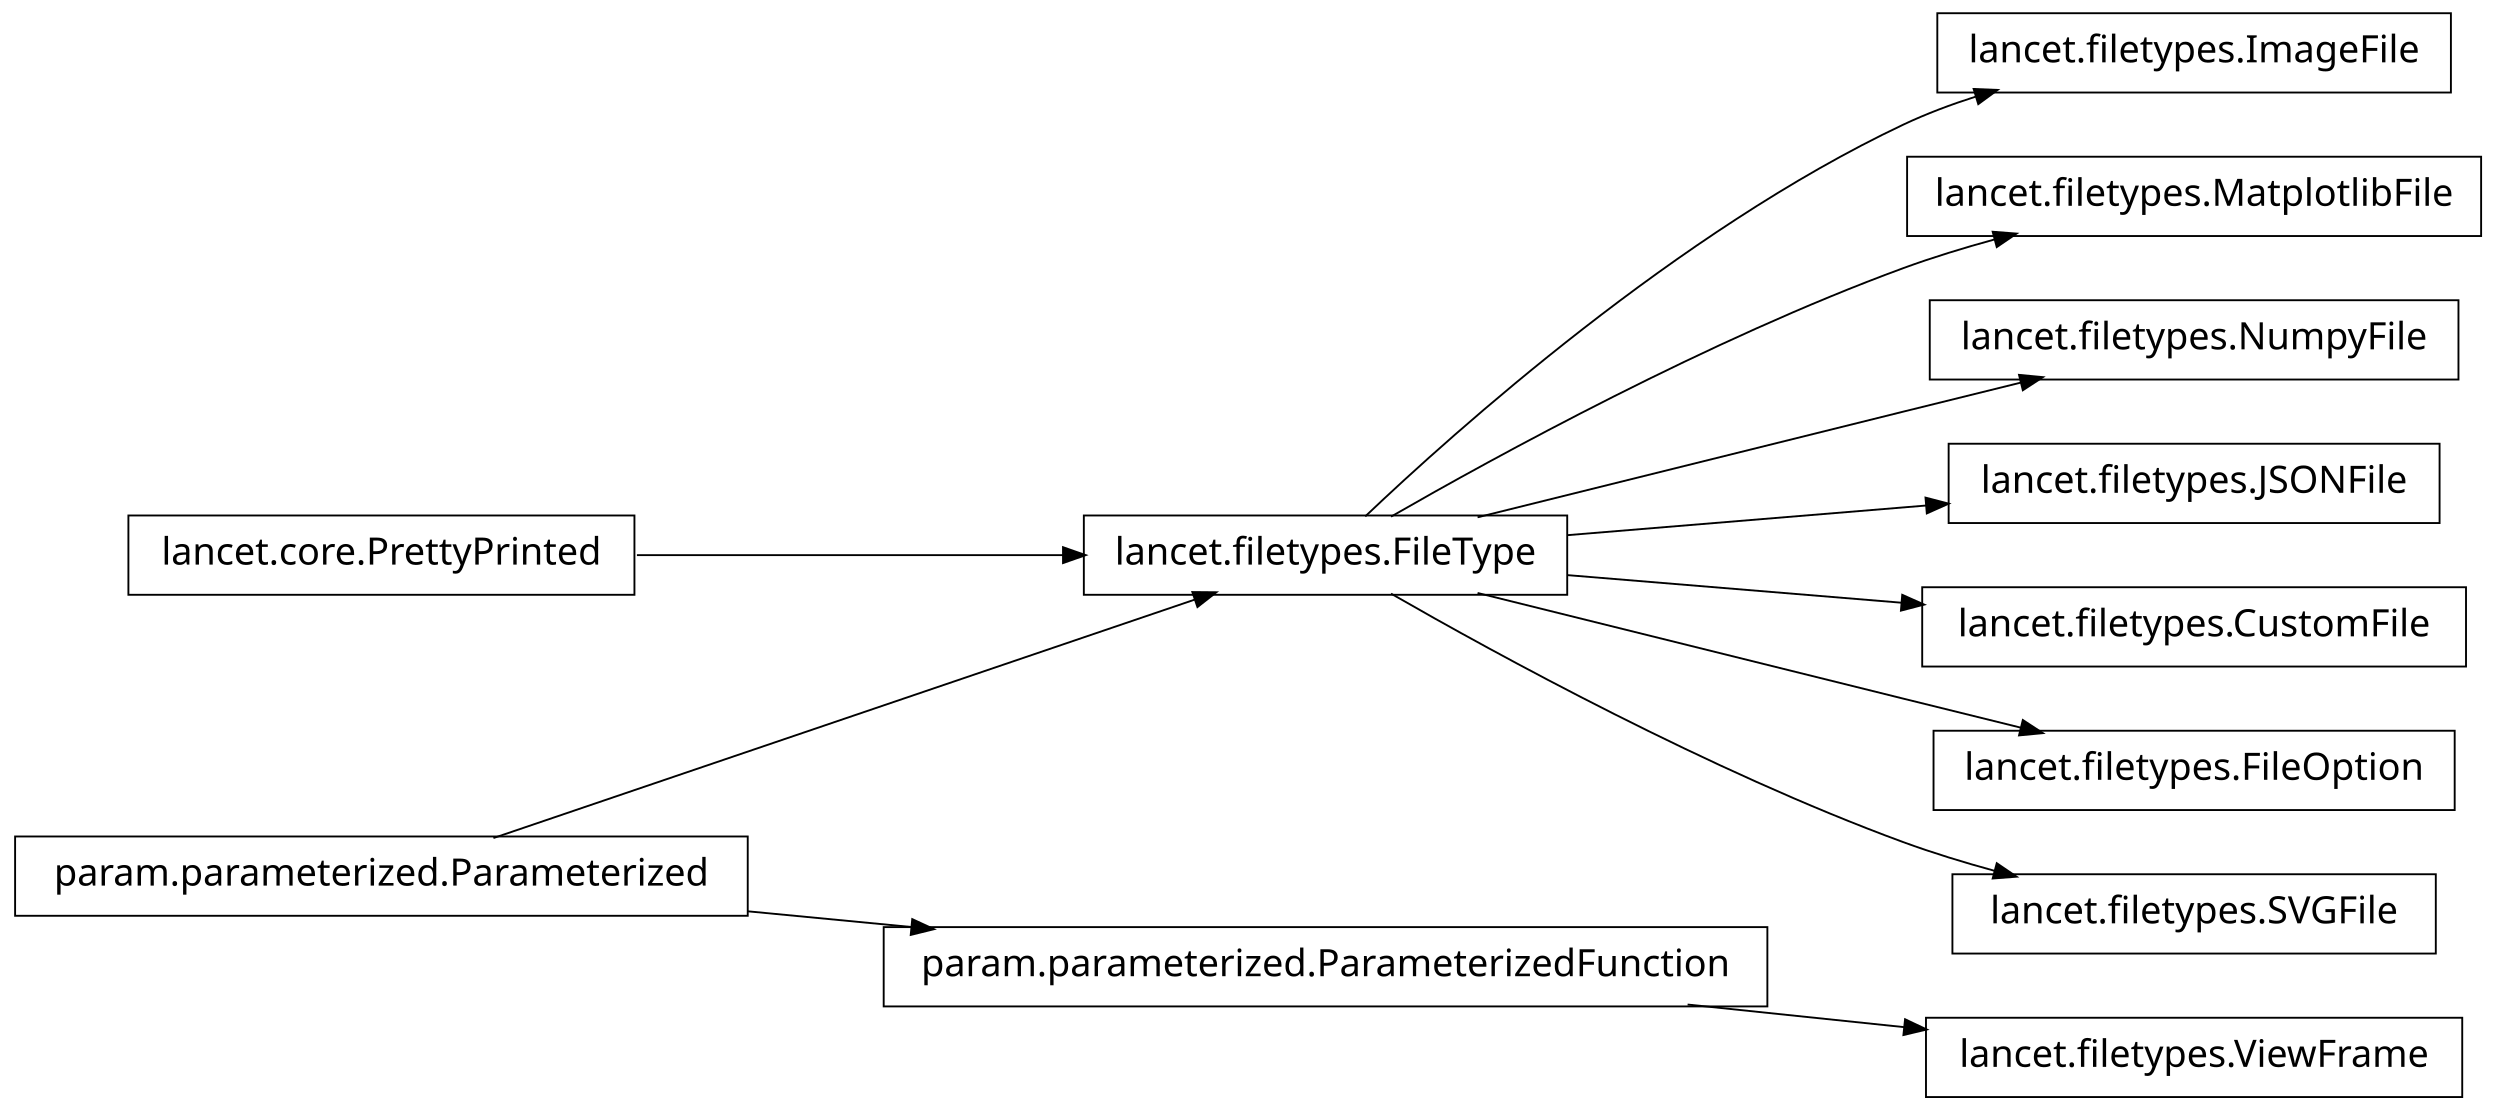
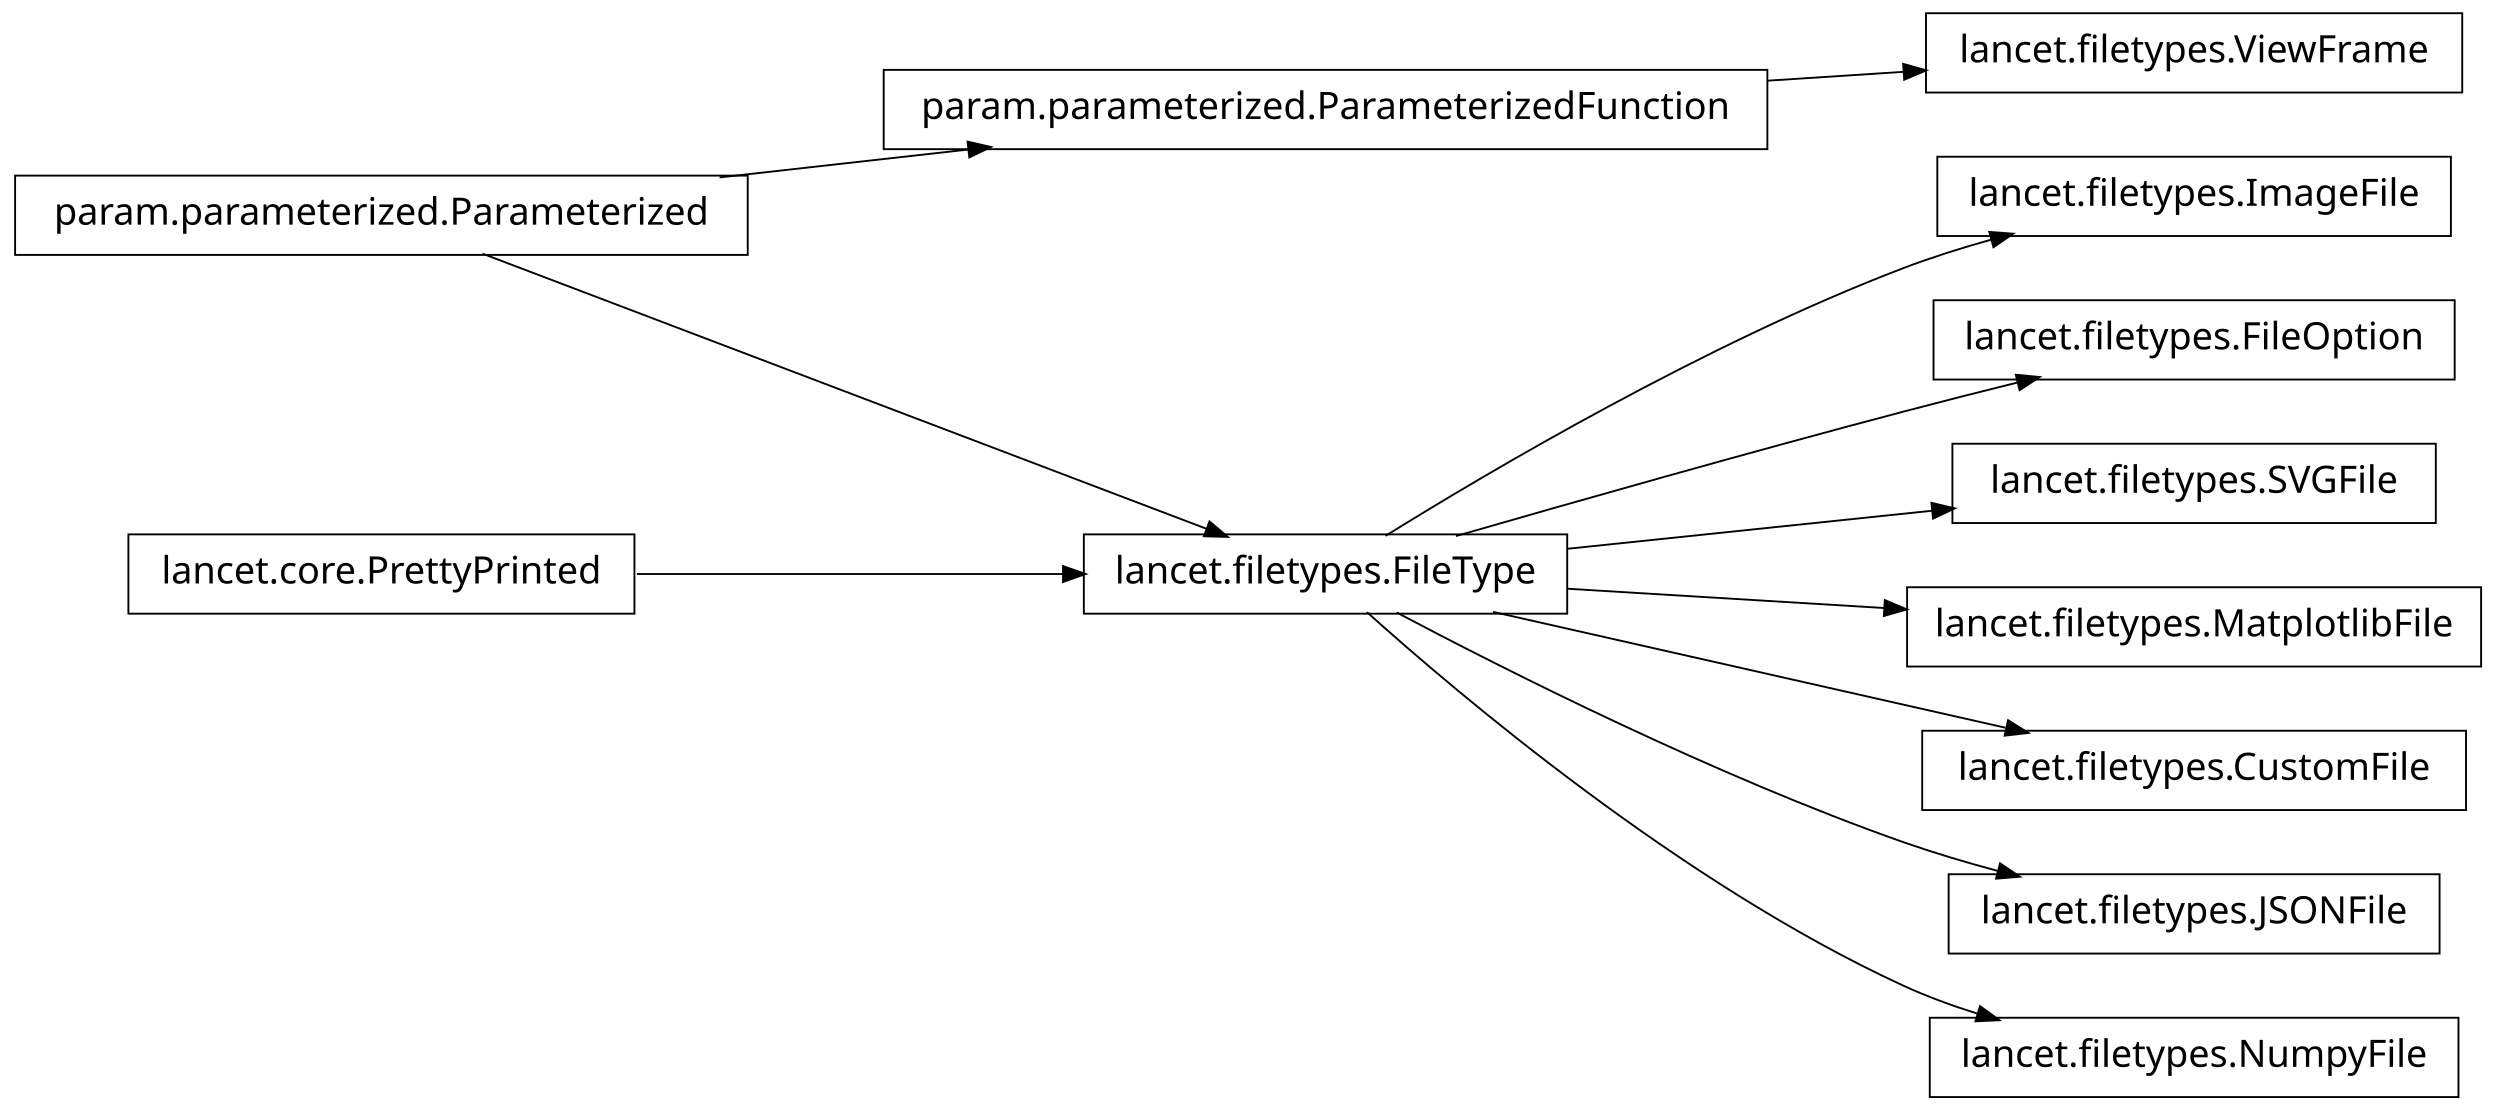
<svg xmlns="http://www.w3.org/2000/svg" width="662pt" height="294pt" viewBox="0.00 0.00 662.00 294.00">
  <g id="graph1" class="graph" transform="scale(1 1) rotate(0) translate(4 290)">
    <polygon fill="white" stroke="white" points="-4,5 -4,-290 659,-290 659,5 -4,5" />
    <g id="node1" class="node">
-       <polygon fill="none" stroke="black" stroke-width="0.5" points="194,-68.5 5.68434e-14,-68.5 0,-47.5 194,-47.5 194,-68.5" />
-       <text text-anchor="middle" x="97" y="-55.5" font-family="Vera" font-size="10.00">param.parameterized.Parameterized</text>
+       <polygon fill="none" stroke="black" stroke-width="0.5" points="648,-286.5 506,-286.5 506,-265.5 648,-265.5 648,-286.5" />
+       <text text-anchor="middle" x="577" y="-273.5" font-family="Vera" font-size="10.00">lancet.filetypes.ViewFrame</text>
    </g>
-     <g id="node3" class="node">
-       <polygon fill="none" stroke="black" stroke-width="0.5" points="411,-153.5 283,-153.5 283,-132.5 411,-132.5 411,-153.5" />
-       <text text-anchor="middle" x="347" y="-140.5" font-family="Vera" font-size="10.00">lancet.filetypes.FileType</text>
+     <g id="node2" class="node">
+       <polygon fill="none" stroke="black" stroke-width="0.5" points="464,-271.5 230,-271.5 230,-250.5 464,-250.5 464,-271.5" />
+       <text text-anchor="middle" x="347" y="-258.5" font-family="Vera" font-size="10.00">param.parameterized.ParameterizedFunction</text>
+     </g>
+     <g id="edge2" class="edge">
+       <path fill="none" stroke="black" stroke-width="0.5" d="M464.021,-268.632C476.243,-269.429 488.435,-270.224 500.043,-270.981" />
+       <polygon fill="black" stroke="black" points="500.23,-272.747 505.334,-271.326 500.458,-269.254 500.23,-272.747" />
+     </g>
+     <g id="node4" class="node">
+       <polygon fill="none" stroke="black" stroke-width="0.5" points="194,-243.5 5.68434e-14,-243.5 0,-222.5 194,-222.5 194,-243.5" />
+       <text text-anchor="middle" x="97" y="-230.5" font-family="Vera" font-size="10.00">param.parameterized.Parameterized</text>
+     </g>
+     <g id="edge22" class="edge">
+       <path fill="none" stroke="black" stroke-width="0.5" d="M186.55,-243.03C207.952,-245.427 230.865,-247.993 252.483,-250.414" />
+       <polygon fill="black" stroke="black" points="252.492,-252.176 257.656,-250.993 252.882,-248.698 252.492,-252.176" />
+     </g>
+     <g id="node7" class="node">
+       <polygon fill="none" stroke="black" stroke-width="0.5" points="411,-148.5 283,-148.5 283,-127.5 411,-127.5 411,-148.5" />
+       <text text-anchor="middle" x="347" y="-135.5" font-family="Vera" font-size="10.00">lancet.filetypes.FileType</text>
+     </g>
+     <g id="edge20" class="edge">
+       <path fill="none" stroke="black" stroke-width="0.5" d="M123.754,-222.833C170.275,-205.156 265.838,-168.841 315.489,-149.974" />
+       <polygon fill="black" stroke="black" points="316.386,-151.506 320.438,-148.094 315.142,-148.234 316.386,-151.506" />
+     </g>
+     <g id="node5" class="node">
+       <polygon fill="none" stroke="black" stroke-width="0.5" points="164,-148.5 30,-148.5 30,-127.5 164,-127.5 164,-148.5" />
+       <text text-anchor="middle" x="97" y="-135.5" font-family="Vera" font-size="10.00">lancet.core.PrettyPrinted</text>
+     </g>
+     <g id="edge18" class="edge">
+       <path fill="none" stroke="black" stroke-width="0.5" d="M164.654,-138C199.662,-138 242.332,-138 277.591,-138" />
+       <polygon fill="black" stroke="black" points="277.738,-139.75 282.738,-138 277.738,-136.25 277.738,-139.75" />
+     </g>
+     <g id="node6" class="node">
+       <polygon fill="none" stroke="black" stroke-width="0.5" points="645,-248.5 509,-248.5 509,-227.5 645,-227.5 645,-248.5" />
+       <text text-anchor="middle" x="577" y="-235.5" font-family="Vera" font-size="10.00">lancet.filetypes.ImageFile</text>
+     </g>
+     <g id="edge4" class="edge">
+       <path fill="none" stroke="black" stroke-width="0.5" d="M362.909,-148.116C390.054,-164.982 447.487,-198.969 500,-219 507.458,-221.845 515.486,-224.375 523.444,-226.588" />
+       <polygon fill="black" stroke="black" points="523.101,-228.308 528.385,-227.925 524.015,-224.93 523.101,-228.308" />
+     </g>
+     <g id="node9" class="node">
+       <polygon fill="none" stroke="black" stroke-width="0.5" points="646,-210.5 508,-210.5 508,-189.5 646,-189.5 646,-210.5" />
+       <text text-anchor="middle" x="577" y="-197.5" font-family="Vera" font-size="10.00">lancet.filetypes.FileOption</text>
    </g>
    <g id="edge6" class="edge">
-       <path fill="none" stroke="black" stroke-width="0.5" d="M126.66,-68.084C173.177,-83.9 263.064,-114.462 312.438,-131.249" />
-       <polygon fill="black" stroke="black" points="312.081,-132.976 317.379,-132.929 313.208,-129.662 312.081,-132.976" />
+       <path fill="none" stroke="black" stroke-width="0.5" d="M381.55,-148.051C412.503,-156.975 459.182,-170.231 500,-181 509.839,-183.596 520.415,-186.277 530.482,-188.777" />
+       <polygon fill="black" stroke="black" points="530.104,-190.486 535.378,-189.988 530.945,-187.088 530.104,-190.486" />
+     </g>
+     <g id="node11" class="node">
+       <polygon fill="none" stroke="black" stroke-width="0.5" points="641,-172.5 513,-172.5 513,-151.5 641,-151.5 641,-172.5" />
+       <text text-anchor="middle" x="577" y="-159.5" font-family="Vera" font-size="10.00">lancet.filetypes.SVGFile</text>
+     </g>
+     <g id="edge8" class="edge">
+       <path fill="none" stroke="black" stroke-width="0.5" d="M411.068,-144.685C441.098,-147.819 476.936,-151.559 507.608,-154.759" />
+       <polygon fill="black" stroke="black" points="507.723,-156.53 512.877,-155.309 508.086,-153.049 507.723,-156.53" />
+     </g>
+     <g id="node13" class="node">
+       <polygon fill="none" stroke="black" stroke-width="0.5" points="653,-134.5 501,-134.5 501,-113.5 653,-113.5 653,-134.5" />
+       <text text-anchor="middle" x="577" y="-121.5" font-family="Vera" font-size="10.00">lancet.filetypes.MatplotlibFile</text>
+     </g>
+     <g id="edge10" class="edge">
+       <path fill="none" stroke="black" stroke-width="0.5" d="M411.068,-134.1C437.095,-132.516 467.485,-130.666 495.093,-128.986" />
+       <polygon fill="black" stroke="black" points="495.329,-130.725 500.214,-128.674 495.116,-127.231 495.329,-130.725" />
+     </g>
+     <g id="node15" class="node">
+       <polygon fill="none" stroke="black" stroke-width="0.5" points="649,-96.5 505,-96.5 505,-75.5 649,-75.5 649,-96.5" />
+       <text text-anchor="middle" x="577" y="-83.5" font-family="Vera" font-size="10.00">lancet.filetypes.CustomFile</text>
+     </g>
+     <g id="edge12" class="edge">
+       <path fill="none" stroke="black" stroke-width="0.5" d="M391.346,-127.974C430.199,-119.19 486.619,-106.434 527.052,-97.293" />
+       <polygon fill="black" stroke="black" points="527.907,-98.894 532.398,-96.084 527.135,-95.48 527.907,-98.894" />
+     </g>
+     <g id="node17" class="node">
+       <polygon fill="none" stroke="black" stroke-width="0.5" points="642,-58.5 512,-58.5 512,-37.5 642,-37.5 642,-58.5" />
+       <text text-anchor="middle" x="577" y="-45.5" font-family="Vera" font-size="10.00">lancet.filetypes.JSONFile</text>
+     </g>
+     <g id="edge14" class="edge">
+       <path fill="none" stroke="black" stroke-width="0.5" d="M365.827,-127.817C394.219,-112.797 450,-84.586 500,-67 507.96,-64.2 516.521,-61.652 524.94,-59.396" />
+       <polygon fill="black" stroke="black" points="525.763,-60.989 530.157,-58.029 524.876,-57.604 525.763,-60.989" />
    </g>
    <g id="node19" class="node">
-       <polygon fill="none" stroke="black" stroke-width="0.5" points="464,-44.5 230,-44.5 230,-23.5 464,-23.5 464,-44.5" />
-       <text text-anchor="middle" x="347" y="-31.5" font-family="Vera" font-size="10.00">param.parameterized.ParameterizedFunction</text>
-     </g>
-     <g id="edge22" class="edge">
-       <path fill="none" stroke="black" stroke-width="0.5" d="M194.014,-48.687C208.194,-47.325 222.881,-45.916 237.292,-44.532" />
-       <polygon fill="black" stroke="black" points="237.777,-46.243 242.587,-44.024 237.443,-42.76 237.777,-46.243" />
-     </g>
-     <g id="node2" class="node">
-       <polygon fill="none" stroke="black" stroke-width="0.5" points="645,-286.5 509,-286.5 509,-265.5 645,-265.5 645,-286.5" />
-       <text text-anchor="middle" x="577" y="-273.5" font-family="Vera" font-size="10.00">lancet.filetypes.ImageFile</text>
-     </g>
-     <g id="edge2" class="edge">
-       <path fill="none" stroke="black" stroke-width="0.5" d="M357.512,-153.252C381.003,-175.58 440.392,-228.855 500,-257 506.052,-259.858 512.582,-262.315 519.191,-264.421" />
-       <polygon fill="black" stroke="black" points="518.959,-266.18 524.252,-265.964 519.98,-262.833 518.959,-266.18" />
-     </g>
-     <g id="node8" class="node">
-       <polygon fill="none" stroke="black" stroke-width="0.5" points="653,-248.5 501,-248.5 501,-227.5 653,-227.5 653,-248.5" />
-       <text text-anchor="middle" x="577" y="-235.5" font-family="Vera" font-size="10.00">lancet.filetypes.MatplotlibFile</text>
-     </g>
-     <g id="edge8" class="edge">
-       <path fill="none" stroke="black" stroke-width="0.5" d="M364.341,-153.195C392.139,-169.17 448.764,-200.212 500,-219 507.708,-221.826 516.002,-224.367 524.192,-226.602" />
-       <polygon fill="black" stroke="black" points="523.989,-228.358 529.271,-227.953 524.89,-224.976 523.989,-228.358" />
-     </g>
-     <g id="node10" class="node">
-       <polygon fill="none" stroke="black" stroke-width="0.5" points="647,-210.5 507,-210.5 507,-189.5 647,-189.5 647,-210.5" />
-       <text text-anchor="middle" x="577" y="-197.5" font-family="Vera" font-size="10.00">lancet.filetypes.NumpyFile</text>
-     </g>
-     <g id="edge10" class="edge">
-       <path fill="none" stroke="black" stroke-width="0.5" d="M387.263,-153.018C418.115,-160.689 461.743,-171.529 500,-181 510.108,-183.502 520.963,-186.184 531.242,-188.721" />
-       <polygon fill="black" stroke="black" points="530.963,-190.455 536.237,-189.954 531.802,-187.057 530.963,-190.455" />
-     </g>
-     <g id="node12" class="node">
-       <polygon fill="none" stroke="black" stroke-width="0.5" points="642,-172.5 512,-172.5 512,-151.5 642,-151.5 642,-172.5" />
-       <text text-anchor="middle" x="577" y="-159.5" font-family="Vera" font-size="10.00">lancet.filetypes.JSONFile</text>
-     </g>
-     <g id="edge12" class="edge">
-       <path fill="none" stroke="black" stroke-width="0.5" d="M411.068,-148.293C440.596,-150.732 475.738,-153.635 506.064,-156.14" />
-       <polygon fill="black" stroke="black" points="506.149,-157.903 511.276,-156.571 506.438,-154.415 506.149,-157.903" />
-     </g>
-     <g id="node14" class="node">
-       <polygon fill="none" stroke="black" stroke-width="0.5" points="649,-134.5 505,-134.5 505,-113.5 649,-113.5 649,-134.5" />
-       <text text-anchor="middle" x="577" y="-121.5" font-family="Vera" font-size="10.00">lancet.filetypes.CustomFile</text>
-     </g>
-     <g id="edge14" class="edge">
-       <path fill="none" stroke="black" stroke-width="0.5" d="M411.068,-137.707C438.472,-135.444 470.711,-132.78 499.448,-130.406" />
-       <polygon fill="black" stroke="black" points="499.932,-132.122 504.771,-129.967 499.644,-128.634 499.932,-132.122" />
-     </g>
-     <g id="node16" class="node">
-       <polygon fill="none" stroke="black" stroke-width="0.5" points="646,-96.5 508,-96.5 508,-75.5 646,-75.5 646,-96.5" />
-       <text text-anchor="middle" x="577" y="-83.5" font-family="Vera" font-size="10.00">lancet.filetypes.FileOption</text>
+       <polygon fill="none" stroke="black" stroke-width="0.5" points="647,-20.5 507,-20.5 507,0.5 647,0.5 647,-20.5" />
+       <text text-anchor="middle" x="577" y="-7.5" font-family="Vera" font-size="10.00">lancet.filetypes.NumpyFile</text>
    </g>
    <g id="edge16" class="edge">
-       <path fill="none" stroke="black" stroke-width="0.5" d="M387.263,-132.982C418.115,-125.311 461.743,-114.471 500,-105 510.108,-102.498 520.963,-99.816 531.242,-97.279" />
-       <polygon fill="black" stroke="black" points="531.802,-98.943 536.237,-96.046 530.963,-95.545 531.802,-98.943" />
-     </g>
-     <g id="node21" class="node">
-       <polygon fill="none" stroke="black" stroke-width="0.5" points="641,-58.5 513,-58.5 513,-37.5 641,-37.5 641,-58.5" />
-       <text text-anchor="middle" x="577" y="-45.5" font-family="Vera" font-size="10.00">lancet.filetypes.SVGFile</text>
-     </g>
-     <g id="edge20" class="edge">
-       <path fill="none" stroke="black" stroke-width="0.5" d="M364.341,-132.805C392.139,-116.83 448.764,-85.788 500,-67 507.708,-64.174 516.002,-61.633 524.192,-59.398" />
-       <polygon fill="black" stroke="black" points="524.89,-61.024 529.271,-58.047 523.989,-57.642 524.89,-61.024" />
-     </g>
-     <g id="node5" class="node">
-       <polygon fill="none" stroke="black" stroke-width="0.5" points="164,-153.5 30,-153.5 30,-132.5 164,-132.5 164,-153.5" />
-       <text text-anchor="middle" x="97" y="-140.5" font-family="Vera" font-size="10.00">lancet.core.PrettyPrinted</text>
-     </g>
-     <g id="edge4" class="edge">
-       <path fill="none" stroke="black" stroke-width="0.5" d="M164.654,-143C199.662,-143 242.332,-143 277.591,-143" />
-       <polygon fill="black" stroke="black" points="277.738,-144.75 282.738,-143 277.738,-141.25 277.738,-144.75" />
-     </g>
-     <g id="node18" class="node">
-       <polygon fill="none" stroke="black" stroke-width="0.5" points="648,-20.5 506,-20.5 506,0.5 648,0.5 648,-20.5" />
-       <text text-anchor="middle" x="577" y="-7.5" font-family="Vera" font-size="10.00">lancet.filetypes.ViewFrame</text>
-     </g>
-     <g id="edge18" class="edge">
-       <path fill="none" stroke="black" stroke-width="0.5" d="M442.875,-23.996C462.029,-21.997 481.911,-19.922 500.314,-18.002" />
-       <polygon fill="black" stroke="black" points="500.673,-19.724 505.464,-17.465 500.309,-16.243 500.673,-19.724" />
+       <path fill="none" stroke="black" stroke-width="0.5" d="M357.965,-127.9C381.883,-106.415 441.316,-55.947 500,-29 506.182,-26.161 512.846,-23.71 519.575,-21.604" />
+       <polygon fill="black" stroke="black" points="520.441,-23.172 524.727,-20.059 519.435,-19.819 520.441,-23.172" />
    </g>
  </g>
</svg>
